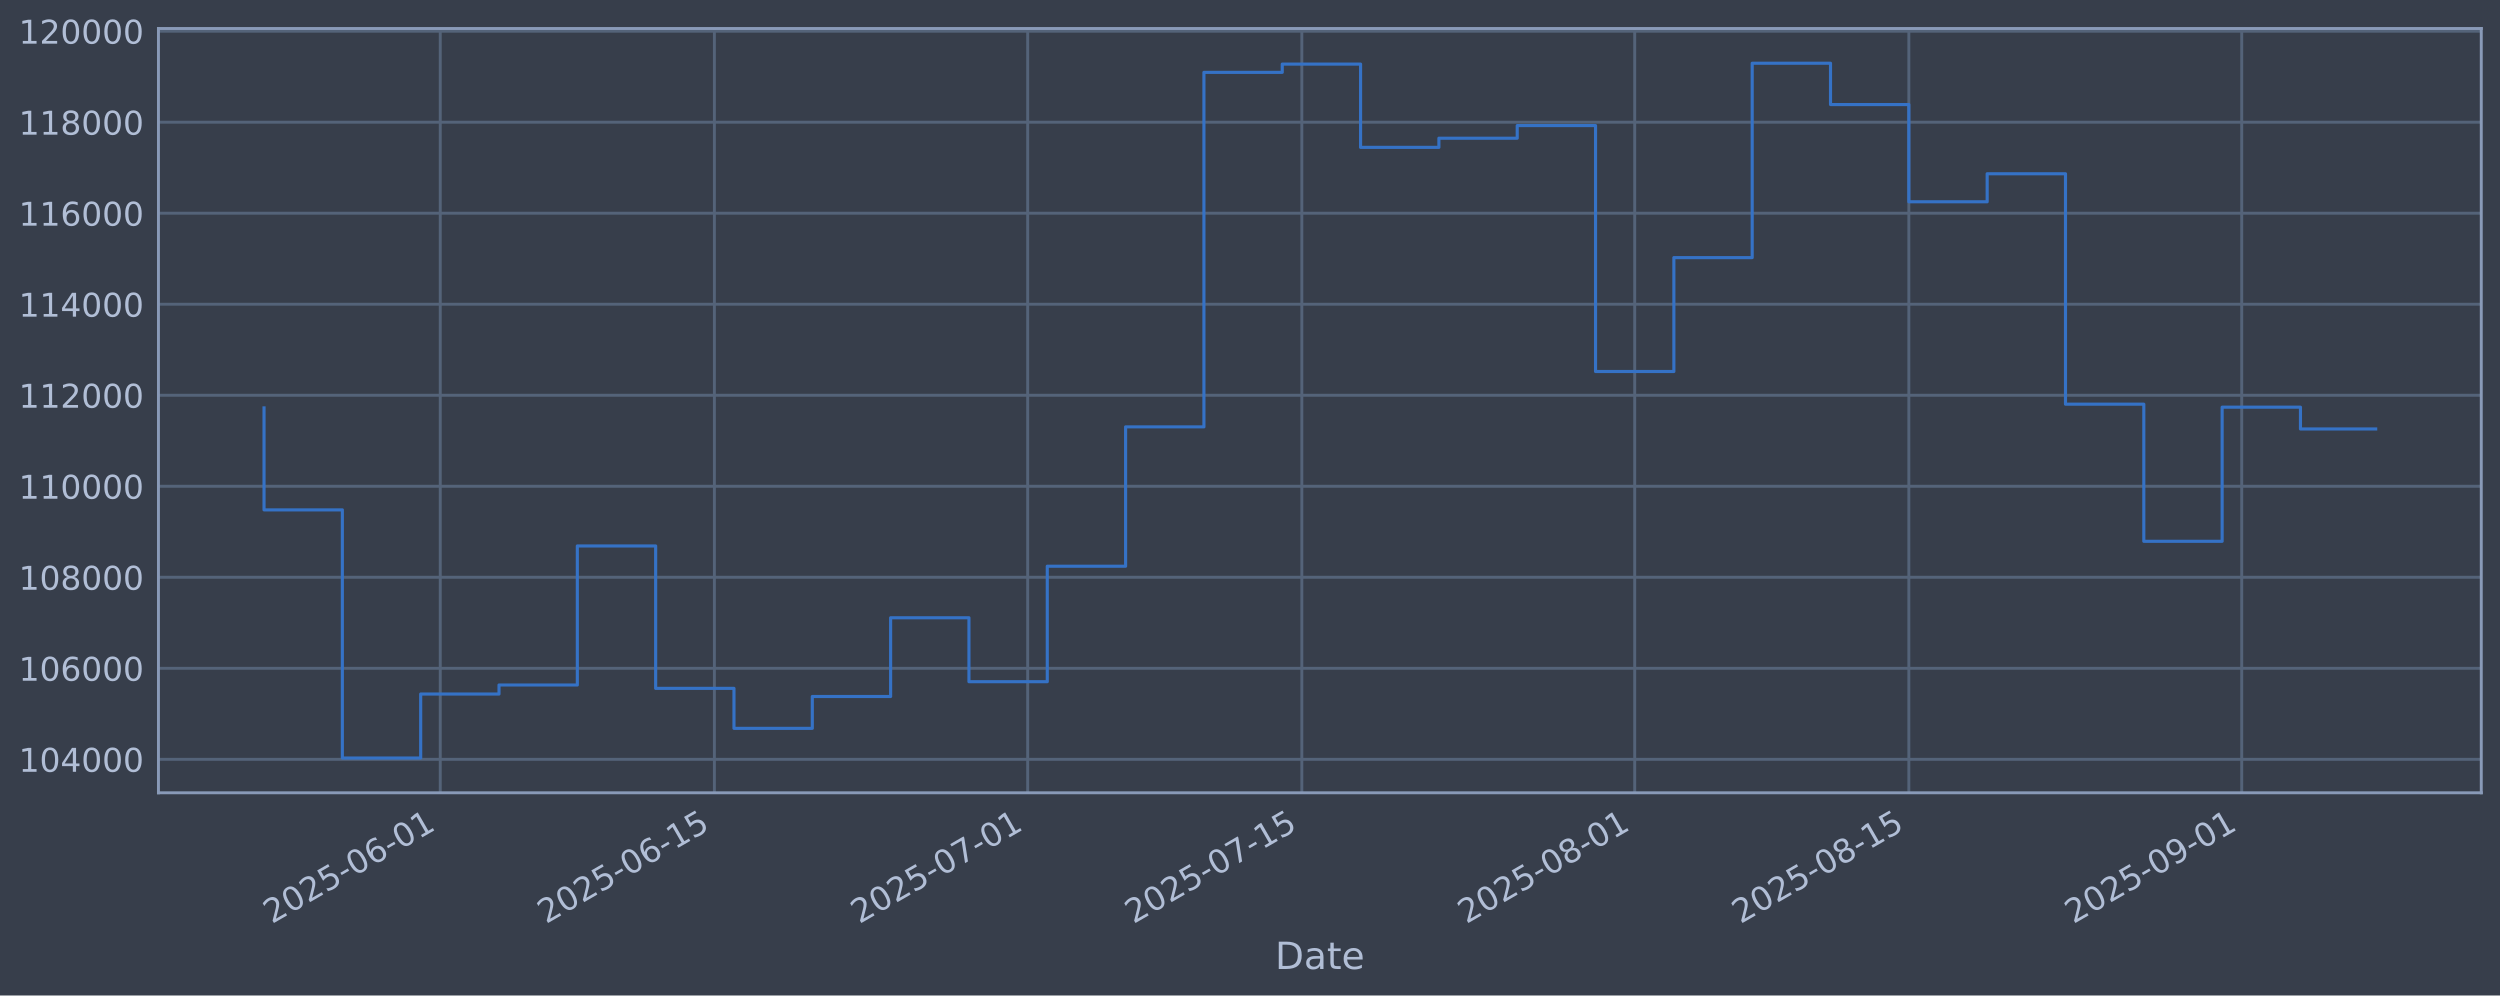
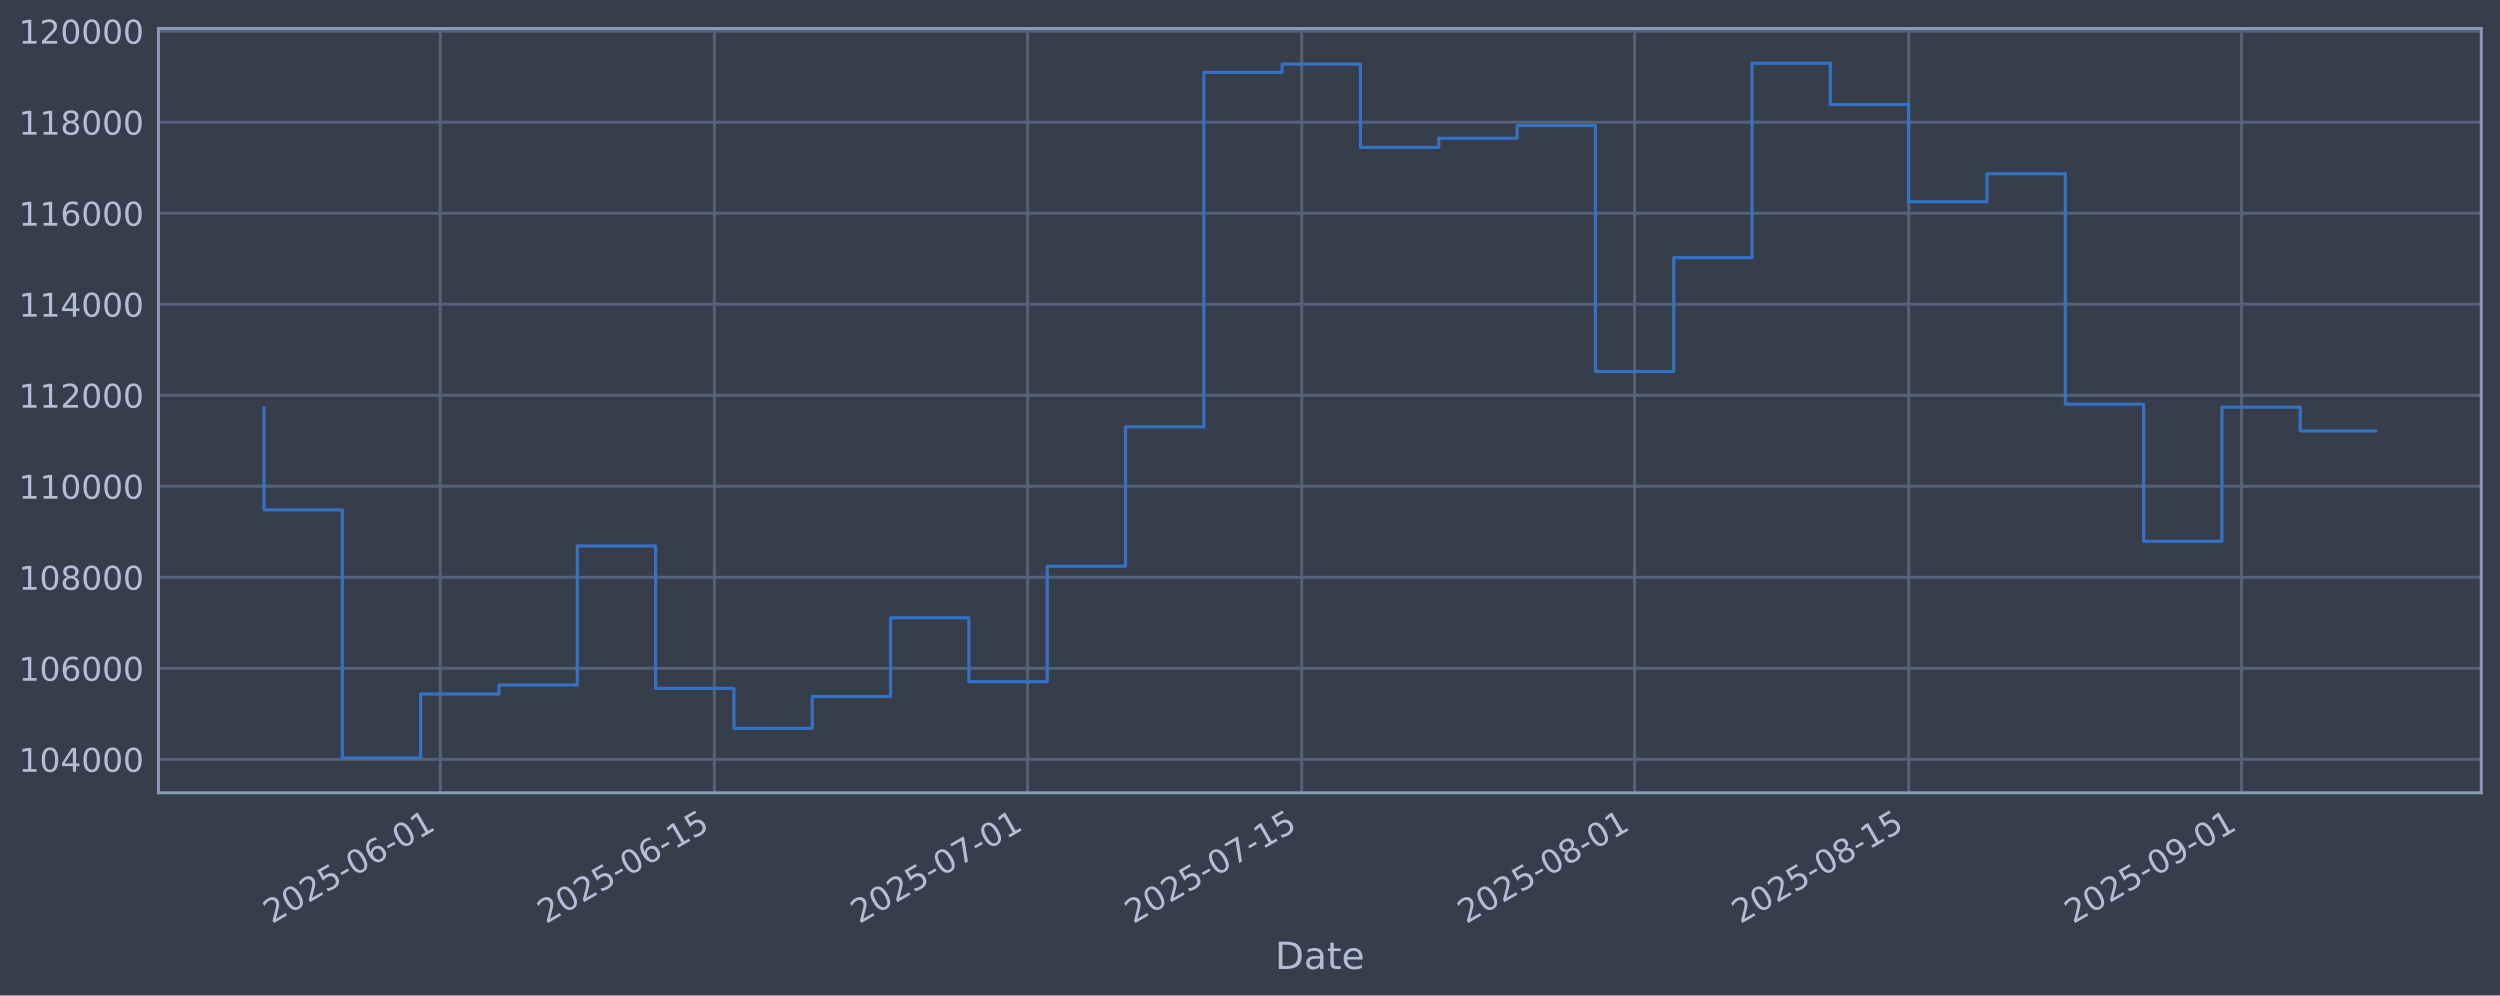
<svg xmlns="http://www.w3.org/2000/svg" xmlns:xlink="http://www.w3.org/1999/xlink" width="960.9pt" height="382.628pt" viewBox="0 0 960.9 382.628" version="1.1">
  <defs>
    <style type="text/css">*{stroke-linejoin: round; stroke-linecap: butt}</style>
  </defs>
  <g id="figure_1">
    <g id="patch_1">
      <path d="M 0 382.628  L 960.9 382.628  L 960.9 0  L 0 0  z " style="fill: #373e4b" />
    </g>
    <g id="axes_1">
      <g id="patch_2">
        <path d="M 60.901 304.718  L 953.701 304.718  L 953.701 10.958  L 60.901 10.958  z " style="fill: #373e4b" />
      </g>
      <g id="matplotlib.axis_1">
        <g id="xtick_1">
          <g id="line2d_1">
-             <path d="M 169.218 304.718  L 169.218 10.958  " clip-path="url(#pe012986970)" style="fill: none; stroke: #546379; stroke-width: 1.12; stroke-linecap: square" />
+             <path d="M 169.211 304.718  L 169.211 10.958  " clip-path="url(#p225daf256a)" style="fill: none; stroke: #546379; stroke-width: 1.12; stroke-linecap: square" />
          </g>
          <g id="line2d_2" />
          <g id="text_1">
-             <g style="fill: #b1bed6" transform="translate(104.4926 355.2226) rotate(-30) scale(0.126 -0.126)">
+             <g style="fill: #b1bed6" transform="translate(104.4853 355.2226) rotate(-30) scale(0.126 -0.126)">
              <defs>
                <path id="DejaVuSans-32" d="M 1228 531  L 3431 531  L 3431 0  L 469 0  L 469 531  Q 828 903 1448 1529  Q 2069 2156 2228 2338  Q 2531 2678 2651 2914  Q 2772 3150 2772 3378  Q 2772 3750 2511 3984  Q 2250 4219 1831 4219  Q 1534 4219 1204 4116  Q 875 4013 500 3803  L 500 4441  Q 881 4594 1212 4672  Q 1544 4750 1819 4750  Q 2544 4750 2975 4387  Q 3406 4025 3406 3419  Q 3406 3131 3298 2873  Q 3191 2616 2906 2266  Q 2828 2175 2409 1742  Q 1991 1309 1228 531  z " transform="scale(0.015625)" />
                <path id="DejaVuSans-30" d="M 2034 4250  Q 1547 4250 1301 3770  Q 1056 3291 1056 2328  Q 1056 1369 1301 889  Q 1547 409 2034 409  Q 2525 409 2770 889  Q 3016 1369 3016 2328  Q 3016 3291 2770 3770  Q 2525 4250 2034 4250  z M 2034 4750  Q 2819 4750 3233 4129  Q 3647 3509 3647 2328  Q 3647 1150 3233 529  Q 2819 -91 2034 -91  Q 1250 -91 836 529  Q 422 1150 422 2328  Q 422 3509 836 4129  Q 1250 4750 2034 4750  z " transform="scale(0.015625)" />
                <path id="DejaVuSans-35" d="M 691 4666  L 3169 4666  L 3169 4134  L 1269 4134  L 1269 2991  Q 1406 3038 1543 3061  Q 1681 3084 1819 3084  Q 2600 3084 3056 2656  Q 3513 2228 3513 1497  Q 3513 744 3044 326  Q 2575 -91 1722 -91  Q 1428 -91 1123 -41  Q 819 9 494 109  L 494 744  Q 775 591 1075 516  Q 1375 441 1709 441  Q 2250 441 2565 725  Q 2881 1009 2881 1497  Q 2881 1984 2565 2268  Q 2250 2553 1709 2553  Q 1456 2553 1204 2497  Q 953 2441 691 2322  L 691 4666  z " transform="scale(0.015625)" />
                <path id="DejaVuSans-2d" d="M 313 2009  L 1997 2009  L 1997 1497  L 313 1497  L 313 2009  z " transform="scale(0.015625)" />
                <path id="DejaVuSans-36" d="M 2113 2584  Q 1688 2584 1439 2293  Q 1191 2003 1191 1497  Q 1191 994 1439 701  Q 1688 409 2113 409  Q 2538 409 2786 701  Q 3034 994 3034 1497  Q 3034 2003 2786 2293  Q 2538 2584 2113 2584  z M 3366 4563  L 3366 3988  Q 3128 4100 2886 4159  Q 2644 4219 2406 4219  Q 1781 4219 1451 3797  Q 1122 3375 1075 2522  Q 1259 2794 1537 2939  Q 1816 3084 2150 3084  Q 2853 3084 3261 2657  Q 3669 2231 3669 1497  Q 3669 778 3244 343  Q 2819 -91 2113 -91  Q 1303 -91 875 529  Q 447 1150 447 2328  Q 447 3434 972 4092  Q 1497 4750 2381 4750  Q 2619 4750 2861 4703  Q 3103 4656 3366 4563  z " transform="scale(0.015625)" />
                <path id="DejaVuSans-31" d="M 794 531  L 1825 531  L 1825 4091  L 703 3866  L 703 4441  L 1819 4666  L 2450 4666  L 2450 531  L 3481 531  L 3481 0  L 794 0  L 794 531  z " transform="scale(0.015625)" />
              </defs>
              <use xlink:href="#DejaVuSans-32" />
              <use xlink:href="#DejaVuSans-30" transform="translate(63.62305 0)" />
              <use xlink:href="#DejaVuSans-32" transform="translate(127.2461 0)" />
              <use xlink:href="#DejaVuSans-35" transform="translate(190.8691 0)" />
              <use xlink:href="#DejaVuSans-2d" transform="translate(254.4922 0)" />
              <use xlink:href="#DejaVuSans-30" transform="translate(290.5762 0)" />
              <use xlink:href="#DejaVuSans-36" transform="translate(354.1992 0)" />
              <use xlink:href="#DejaVuSans-2d" transform="translate(417.8223 0)" />
              <use xlink:href="#DejaVuSans-30" transform="translate(453.9062 0)" />
              <use xlink:href="#DejaVuSans-31" transform="translate(517.5293 0)" />
            </g>
          </g>
        </g>
        <g id="xtick_2">
          <g id="line2d_3">
-             <path d="M 274.585 304.718  L 274.585 10.958  " clip-path="url(#pe012986970)" style="fill: none; stroke: #546379; stroke-width: 1.12; stroke-linecap: square" />
+             <path d="M 274.566 304.718  L 274.566 10.958  " clip-path="url(#p225daf256a)" style="fill: none; stroke: #546379; stroke-width: 1.12; stroke-linecap: square" />
          </g>
          <g id="line2d_4" />
          <g id="text_2">
-             <g style="fill: #b1bed6" transform="translate(209.8593 355.2226) rotate(-30) scale(0.126 -0.126)">
+             <g style="fill: #b1bed6" transform="translate(209.8408 355.2226) rotate(-30) scale(0.126 -0.126)">
              <use xlink:href="#DejaVuSans-32" />
              <use xlink:href="#DejaVuSans-30" transform="translate(63.62305 0)" />
              <use xlink:href="#DejaVuSans-32" transform="translate(127.2461 0)" />
              <use xlink:href="#DejaVuSans-35" transform="translate(190.8691 0)" />
              <use xlink:href="#DejaVuSans-2d" transform="translate(254.4922 0)" />
              <use xlink:href="#DejaVuSans-30" transform="translate(290.5762 0)" />
              <use xlink:href="#DejaVuSans-36" transform="translate(354.1992 0)" />
              <use xlink:href="#DejaVuSans-2d" transform="translate(417.8223 0)" />
              <use xlink:href="#DejaVuSans-31" transform="translate(453.9062 0)" />
              <use xlink:href="#DejaVuSans-35" transform="translate(517.5293 0)" />
            </g>
          </g>
        </g>
        <g id="xtick_3">
          <g id="line2d_5">
-             <path d="M 395.004 304.718  L 395.004 10.958  " clip-path="url(#pe012986970)" style="fill: none; stroke: #546379; stroke-width: 1.12; stroke-linecap: square" />
+             <path d="M 394.973 304.718  L 394.973 10.958  " clip-path="url(#p225daf256a)" style="fill: none; stroke: #546379; stroke-width: 1.12; stroke-linecap: square" />
          </g>
          <g id="line2d_6" />
          <g id="text_3">
-             <g style="fill: #b1bed6" transform="translate(330.2784 355.2226) rotate(-30) scale(0.126 -0.126)">
+             <g style="fill: #b1bed6" transform="translate(330.2471 355.2226) rotate(-30) scale(0.126 -0.126)">
              <defs>
                <path id="DejaVuSans-37" d="M 525 4666  L 3525 4666  L 3525 4397  L 1831 0  L 1172 0  L 2766 4134  L 525 4134  L 525 4666  z " transform="scale(0.015625)" />
              </defs>
              <use xlink:href="#DejaVuSans-32" />
              <use xlink:href="#DejaVuSans-30" transform="translate(63.62305 0)" />
              <use xlink:href="#DejaVuSans-32" transform="translate(127.2461 0)" />
              <use xlink:href="#DejaVuSans-35" transform="translate(190.8691 0)" />
              <use xlink:href="#DejaVuSans-2d" transform="translate(254.4922 0)" />
              <use xlink:href="#DejaVuSans-30" transform="translate(290.5762 0)" />
              <use xlink:href="#DejaVuSans-37" transform="translate(354.1992 0)" />
              <use xlink:href="#DejaVuSans-2d" transform="translate(417.8223 0)" />
              <use xlink:href="#DejaVuSans-30" transform="translate(453.9062 0)" />
              <use xlink:href="#DejaVuSans-31" transform="translate(517.5293 0)" />
            </g>
          </g>
        </g>
        <g id="xtick_4">
          <g id="line2d_7">
-             <path d="M 500.371 304.718  L 500.371 10.958  " clip-path="url(#pe012986970)" style="fill: none; stroke: #546379; stroke-width: 1.12; stroke-linecap: square" />
+             <path d="M 500.328 304.718  L 500.328 10.958  " clip-path="url(#p225daf256a)" style="fill: none; stroke: #546379; stroke-width: 1.12; stroke-linecap: square" />
          </g>
          <g id="line2d_8" />
          <g id="text_4">
-             <g style="fill: #b1bed6" transform="translate(435.6451 355.2226) rotate(-30) scale(0.126 -0.126)">
+             <g style="fill: #b1bed6" transform="translate(435.6026 355.2226) rotate(-30) scale(0.126 -0.126)">
              <use xlink:href="#DejaVuSans-32" />
              <use xlink:href="#DejaVuSans-30" transform="translate(63.62305 0)" />
              <use xlink:href="#DejaVuSans-32" transform="translate(127.2461 0)" />
              <use xlink:href="#DejaVuSans-35" transform="translate(190.8691 0)" />
              <use xlink:href="#DejaVuSans-2d" transform="translate(254.4922 0)" />
              <use xlink:href="#DejaVuSans-30" transform="translate(290.5762 0)" />
              <use xlink:href="#DejaVuSans-37" transform="translate(354.1992 0)" />
              <use xlink:href="#DejaVuSans-2d" transform="translate(417.8223 0)" />
              <use xlink:href="#DejaVuSans-31" transform="translate(453.9062 0)" />
              <use xlink:href="#DejaVuSans-35" transform="translate(517.5293 0)" />
            </g>
          </g>
        </g>
        <g id="xtick_5">
          <g id="line2d_9">
-             <path d="M 628.316 304.718  L 628.316 10.958  " clip-path="url(#pe012986970)" style="fill: none; stroke: #546379; stroke-width: 1.12; stroke-linecap: square" />
+             <path d="M 628.26 304.718  L 628.26 10.958  " clip-path="url(#p225daf256a)" style="fill: none; stroke: #546379; stroke-width: 1.12; stroke-linecap: square" />
          </g>
          <g id="line2d_10" />
          <g id="text_5">
-             <g style="fill: #b1bed6" transform="translate(563.5904 355.2226) rotate(-30) scale(0.126 -0.126)">
+             <g style="fill: #b1bed6" transform="translate(563.5343 355.2226) rotate(-30) scale(0.126 -0.126)">
              <defs>
                <path id="DejaVuSans-38" d="M 2034 2216  Q 1584 2216 1326 1975  Q 1069 1734 1069 1313  Q 1069 891 1326 650  Q 1584 409 2034 409  Q 2484 409 2743 651  Q 3003 894 3003 1313  Q 3003 1734 2745 1975  Q 2488 2216 2034 2216  z M 1403 2484  Q 997 2584 770 2862  Q 544 3141 544 3541  Q 544 4100 942 4425  Q 1341 4750 2034 4750  Q 2731 4750 3128 4425  Q 3525 4100 3525 3541  Q 3525 3141 3298 2862  Q 3072 2584 2669 2484  Q 3125 2378 3379 2068  Q 3634 1759 3634 1313  Q 3634 634 3220 271  Q 2806 -91 2034 -91  Q 1263 -91 848 271  Q 434 634 434 1313  Q 434 1759 690 2068  Q 947 2378 1403 2484  z M 1172 3481  Q 1172 3119 1398 2916  Q 1625 2713 2034 2713  Q 2441 2713 2670 2916  Q 2900 3119 2900 3481  Q 2900 3844 2670 4047  Q 2441 4250 2034 4250  Q 1625 4250 1398 4047  Q 1172 3844 1172 3481  z " transform="scale(0.015625)" />
              </defs>
              <use xlink:href="#DejaVuSans-32" />
              <use xlink:href="#DejaVuSans-30" transform="translate(63.62305 0)" />
              <use xlink:href="#DejaVuSans-32" transform="translate(127.2461 0)" />
              <use xlink:href="#DejaVuSans-35" transform="translate(190.8691 0)" />
              <use xlink:href="#DejaVuSans-2d" transform="translate(254.4922 0)" />
              <use xlink:href="#DejaVuSans-30" transform="translate(290.5762 0)" />
              <use xlink:href="#DejaVuSans-38" transform="translate(354.1992 0)" />
              <use xlink:href="#DejaVuSans-2d" transform="translate(417.8223 0)" />
              <use xlink:href="#DejaVuSans-30" transform="translate(453.9062 0)" />
              <use xlink:href="#DejaVuSans-31" transform="translate(517.5293 0)" />
            </g>
          </g>
        </g>
        <g id="xtick_6">
          <g id="line2d_11">
-             <path d="M 733.683 304.718  L 733.683 10.958  " clip-path="url(#pe012986970)" style="fill: none; stroke: #546379; stroke-width: 1.12; stroke-linecap: square" />
+             <path d="M 733.615 304.718  L 733.615 10.958  " clip-path="url(#p225daf256a)" style="fill: none; stroke: #546379; stroke-width: 1.12; stroke-linecap: square" />
          </g>
          <g id="line2d_12" />
          <g id="text_6">
-             <g style="fill: #b1bed6" transform="translate(668.9571 355.2226) rotate(-30) scale(0.126 -0.126)">
+             <g style="fill: #b1bed6" transform="translate(668.8898 355.2226) rotate(-30) scale(0.126 -0.126)">
              <use xlink:href="#DejaVuSans-32" />
              <use xlink:href="#DejaVuSans-30" transform="translate(63.62305 0)" />
              <use xlink:href="#DejaVuSans-32" transform="translate(127.2461 0)" />
              <use xlink:href="#DejaVuSans-35" transform="translate(190.8691 0)" />
              <use xlink:href="#DejaVuSans-2d" transform="translate(254.4922 0)" />
              <use xlink:href="#DejaVuSans-30" transform="translate(290.5762 0)" />
              <use xlink:href="#DejaVuSans-38" transform="translate(354.1992 0)" />
              <use xlink:href="#DejaVuSans-2d" transform="translate(417.8223 0)" />
              <use xlink:href="#DejaVuSans-31" transform="translate(453.9062 0)" />
              <use xlink:href="#DejaVuSans-35" transform="translate(517.5293 0)" />
            </g>
          </g>
        </g>
        <g id="xtick_7">
          <g id="line2d_13">
-             <path d="M 861.628 304.718  L 861.628 10.958  " clip-path="url(#pe012986970)" style="fill: none; stroke: #546379; stroke-width: 1.12; stroke-linecap: square" />
+             <path d="M 861.547 304.718  L 861.547 10.958  " clip-path="url(#p225daf256a)" style="fill: none; stroke: #546379; stroke-width: 1.12; stroke-linecap: square" />
          </g>
          <g id="line2d_14" />
          <g id="text_7">
-             <g style="fill: #b1bed6" transform="translate(796.9024 355.2226) rotate(-30) scale(0.126 -0.126)">
+             <g style="fill: #b1bed6" transform="translate(796.8215 355.2226) rotate(-30) scale(0.126 -0.126)">
              <defs>
                <path id="DejaVuSans-39" d="M 703 97  L 703 672  Q 941 559 1184 500  Q 1428 441 1663 441  Q 2288 441 2617 861  Q 2947 1281 2994 2138  Q 2813 1869 2534 1725  Q 2256 1581 1919 1581  Q 1219 1581 811 2004  Q 403 2428 403 3163  Q 403 3881 828 4315  Q 1253 4750 1959 4750  Q 2769 4750 3195 4129  Q 3622 3509 3622 2328  Q 3622 1225 3098 567  Q 2575 -91 1691 -91  Q 1453 -91 1209 -44  Q 966 3 703 97  z M 1959 2075  Q 2384 2075 2632 2365  Q 2881 2656 2881 3163  Q 2881 3666 2632 3958  Q 2384 4250 1959 4250  Q 1534 4250 1286 3958  Q 1038 3666 1038 3163  Q 1038 2656 1286 2365  Q 1534 2075 1959 2075  z " transform="scale(0.015625)" />
              </defs>
              <use xlink:href="#DejaVuSans-32" />
              <use xlink:href="#DejaVuSans-30" transform="translate(63.62305 0)" />
              <use xlink:href="#DejaVuSans-32" transform="translate(127.2461 0)" />
              <use xlink:href="#DejaVuSans-35" transform="translate(190.8691 0)" />
              <use xlink:href="#DejaVuSans-2d" transform="translate(254.4922 0)" />
              <use xlink:href="#DejaVuSans-30" transform="translate(290.5762 0)" />
              <use xlink:href="#DejaVuSans-39" transform="translate(354.1992 0)" />
              <use xlink:href="#DejaVuSans-2d" transform="translate(417.8223 0)" />
              <use xlink:href="#DejaVuSans-30" transform="translate(453.9062 0)" />
              <use xlink:href="#DejaVuSans-31" transform="translate(517.5293 0)" />
            </g>
          </g>
        </g>
        <g id="text_8">
          <g style="fill: #b1bed6" transform="translate(490.0914 372.4337) scale(0.144 -0.144)">
            <defs>
              <path id="DejaVuSans-44" d="M 1259 4147  L 1259 519  L 2022 519  Q 2988 519 3436 956  Q 3884 1394 3884 2338  Q 3884 3275 3436 3711  Q 2988 4147 2022 4147  L 1259 4147  z M 628 4666  L 1925 4666  Q 3281 4666 3915 4102  Q 4550 3538 4550 2338  Q 4550 1131 3912 565  Q 3275 0 1925 0  L 628 0  L 628 4666  z " transform="scale(0.015625)" />
              <path id="DejaVuSans-61" d="M 2194 1759  Q 1497 1759 1228 1600  Q 959 1441 959 1056  Q 959 750 1161 570  Q 1363 391 1709 391  Q 2188 391 2477 730  Q 2766 1069 2766 1631  L 2766 1759  L 2194 1759  z M 3341 1997  L 3341 0  L 2766 0  L 2766 531  Q 2569 213 2275 61  Q 1981 -91 1556 -91  Q 1019 -91 701 211  Q 384 513 384 1019  Q 384 1609 779 1909  Q 1175 2209 1959 2209  L 2766 2209  L 2766 2266  Q 2766 2663 2505 2880  Q 2244 3097 1772 3097  Q 1472 3097 1187 3025  Q 903 2953 641 2809  L 641 3341  Q 956 3463 1253 3523  Q 1550 3584 1831 3584  Q 2591 3584 2966 3190  Q 3341 2797 3341 1997  z " transform="scale(0.015625)" />
              <path id="DejaVuSans-74" d="M 1172 4494  L 1172 3500  L 2356 3500  L 2356 3053  L 1172 3053  L 1172 1153  Q 1172 725 1289 603  Q 1406 481 1766 481  L 2356 481  L 2356 0  L 1766 0  Q 1100 0 847 248  Q 594 497 594 1153  L 594 3053  L 172 3053  L 172 3500  L 594 3500  L 594 4494  L 1172 4494  z " transform="scale(0.015625)" />
              <path id="DejaVuSans-65" d="M 3597 1894  L 3597 1613  L 953 1613  Q 991 1019 1311 708  Q 1631 397 2203 397  Q 2534 397 2845 478  Q 3156 559 3463 722  L 3463 178  Q 3153 47 2828 -22  Q 2503 -91 2169 -91  Q 1331 -91 842 396  Q 353 884 353 1716  Q 353 2575 817 3079  Q 1281 3584 2069 3584  Q 2775 3584 3186 3129  Q 3597 2675 3597 1894  z M 3022 2063  Q 3016 2534 2758 2815  Q 2500 3097 2075 3097  Q 1594 3097 1305 2825  Q 1016 2553 972 2059  L 3022 2063  z " transform="scale(0.015625)" />
            </defs>
            <use xlink:href="#DejaVuSans-44" />
            <use xlink:href="#DejaVuSans-61" transform="translate(77.00195 0)" />
            <use xlink:href="#DejaVuSans-74" transform="translate(138.2812 0)" />
            <use xlink:href="#DejaVuSans-65" transform="translate(177.4902 0)" />
          </g>
        </g>
      </g>
      <g id="matplotlib.axis_2">
        <g id="ytick_1">
          <g id="line2d_15">
-             <path d="M 60.901 291.85  L 953.701 291.85  " clip-path="url(#pe012986970)" style="fill: none; stroke: #546379; stroke-width: 1.12; stroke-linecap: square" />
+             <path d="M 60.901 291.85  L 953.701 291.85  " clip-path="url(#p225daf256a)" style="fill: none; stroke: #546379; stroke-width: 1.12; stroke-linecap: square" />
          </g>
          <g id="line2d_16" />
          <g id="text_9">
            <g style="fill: #b1bed6" transform="translate(7.2 296.6367) scale(0.126 -0.126)">
              <defs>
                <path id="DejaVuSans-34" d="M 2419 4116  L 825 1625  L 2419 1625  L 2419 4116  z M 2253 4666  L 3047 4666  L 3047 1625  L 3713 1625  L 3713 1100  L 3047 1100  L 3047 0  L 2419 0  L 2419 1100  L 313 1100  L 313 1709  L 2253 4666  z " transform="scale(0.015625)" />
              </defs>
              <use xlink:href="#DejaVuSans-31" />
              <use xlink:href="#DejaVuSans-30" transform="translate(63.62305 0)" />
              <use xlink:href="#DejaVuSans-34" transform="translate(127.2461 0)" />
              <use xlink:href="#DejaVuSans-30" transform="translate(190.8691 0)" />
              <use xlink:href="#DejaVuSans-30" transform="translate(254.4922 0)" />
              <use xlink:href="#DejaVuSans-30" transform="translate(318.1152 0)" />
            </g>
          </g>
        </g>
        <g id="ytick_2">
          <g id="line2d_17">
-             <path d="M 60.901 256.867  L 953.701 256.867  " clip-path="url(#pe012986970)" style="fill: none; stroke: #546379; stroke-width: 1.12; stroke-linecap: square" />
+             <path d="M 60.901 256.867  L 953.701 256.867  " clip-path="url(#p225daf256a)" style="fill: none; stroke: #546379; stroke-width: 1.12; stroke-linecap: square" />
          </g>
          <g id="line2d_18" />
          <g id="text_10">
            <g style="fill: #b1bed6" transform="translate(7.2 261.6538) scale(0.126 -0.126)">
              <use xlink:href="#DejaVuSans-31" />
              <use xlink:href="#DejaVuSans-30" transform="translate(63.62305 0)" />
              <use xlink:href="#DejaVuSans-36" transform="translate(127.2461 0)" />
              <use xlink:href="#DejaVuSans-30" transform="translate(190.8691 0)" />
              <use xlink:href="#DejaVuSans-30" transform="translate(254.4922 0)" />
              <use xlink:href="#DejaVuSans-30" transform="translate(318.1152 0)" />
            </g>
          </g>
        </g>
        <g id="ytick_3">
          <g id="line2d_19">
-             <path d="M 60.901 221.884  L 953.701 221.884  " clip-path="url(#pe012986970)" style="fill: none; stroke: #546379; stroke-width: 1.12; stroke-linecap: square" />
+             <path d="M 60.901 221.884  L 953.701 221.884  " clip-path="url(#p225daf256a)" style="fill: none; stroke: #546379; stroke-width: 1.12; stroke-linecap: square" />
          </g>
          <g id="line2d_20" />
          <g id="text_11">
            <g style="fill: #b1bed6" transform="translate(7.2 226.671) scale(0.126 -0.126)">
              <use xlink:href="#DejaVuSans-31" />
              <use xlink:href="#DejaVuSans-30" transform="translate(63.62305 0)" />
              <use xlink:href="#DejaVuSans-38" transform="translate(127.2461 0)" />
              <use xlink:href="#DejaVuSans-30" transform="translate(190.8691 0)" />
              <use xlink:href="#DejaVuSans-30" transform="translate(254.4922 0)" />
              <use xlink:href="#DejaVuSans-30" transform="translate(318.1152 0)" />
            </g>
          </g>
        </g>
        <g id="ytick_4">
          <g id="line2d_21">
-             <path d="M 60.901 186.901  L 953.701 186.901  " clip-path="url(#pe012986970)" style="fill: none; stroke: #546379; stroke-width: 1.12; stroke-linecap: square" />
+             <path d="M 60.901 186.901  L 953.701 186.901  " clip-path="url(#p225daf256a)" style="fill: none; stroke: #546379; stroke-width: 1.12; stroke-linecap: square" />
          </g>
          <g id="line2d_22" />
          <g id="text_12">
            <g style="fill: #b1bed6" transform="translate(7.2 191.6882) scale(0.126 -0.126)">
              <use xlink:href="#DejaVuSans-31" />
              <use xlink:href="#DejaVuSans-31" transform="translate(63.62305 0)" />
              <use xlink:href="#DejaVuSans-30" transform="translate(127.2461 0)" />
              <use xlink:href="#DejaVuSans-30" transform="translate(190.8691 0)" />
              <use xlink:href="#DejaVuSans-30" transform="translate(254.4922 0)" />
              <use xlink:href="#DejaVuSans-30" transform="translate(318.1152 0)" />
            </g>
          </g>
        </g>
        <g id="ytick_5">
          <g id="line2d_23">
-             <path d="M 60.901 151.918  L 953.701 151.918  " clip-path="url(#pe012986970)" style="fill: none; stroke: #546379; stroke-width: 1.12; stroke-linecap: square" />
+             <path d="M 60.901 151.918  L 953.701 151.918  " clip-path="url(#p225daf256a)" style="fill: none; stroke: #546379; stroke-width: 1.12; stroke-linecap: square" />
          </g>
          <g id="line2d_24" />
          <g id="text_13">
            <g style="fill: #b1bed6" transform="translate(7.2 156.7053) scale(0.126 -0.126)">
              <use xlink:href="#DejaVuSans-31" />
              <use xlink:href="#DejaVuSans-31" transform="translate(63.62305 0)" />
              <use xlink:href="#DejaVuSans-32" transform="translate(127.2461 0)" />
              <use xlink:href="#DejaVuSans-30" transform="translate(190.8691 0)" />
              <use xlink:href="#DejaVuSans-30" transform="translate(254.4922 0)" />
              <use xlink:href="#DejaVuSans-30" transform="translate(318.1152 0)" />
            </g>
          </g>
        </g>
        <g id="ytick_6">
          <g id="line2d_25">
-             <path d="M 60.901 116.936  L 953.701 116.936  " clip-path="url(#pe012986970)" style="fill: none; stroke: #546379; stroke-width: 1.12; stroke-linecap: square" />
+             <path d="M 60.901 116.936  L 953.701 116.936  " clip-path="url(#p225daf256a)" style="fill: none; stroke: #546379; stroke-width: 1.12; stroke-linecap: square" />
          </g>
          <g id="line2d_26" />
          <g id="text_14">
            <g style="fill: #b1bed6" transform="translate(7.2 121.7225) scale(0.126 -0.126)">
              <use xlink:href="#DejaVuSans-31" />
              <use xlink:href="#DejaVuSans-31" transform="translate(63.62305 0)" />
              <use xlink:href="#DejaVuSans-34" transform="translate(127.2461 0)" />
              <use xlink:href="#DejaVuSans-30" transform="translate(190.8691 0)" />
              <use xlink:href="#DejaVuSans-30" transform="translate(254.4922 0)" />
              <use xlink:href="#DejaVuSans-30" transform="translate(318.1152 0)" />
            </g>
          </g>
        </g>
        <g id="ytick_7">
          <g id="line2d_27">
-             <path d="M 60.901 81.953  L 953.701 81.953  " clip-path="url(#pe012986970)" style="fill: none; stroke: #546379; stroke-width: 1.12; stroke-linecap: square" />
+             <path d="M 60.901 81.953  L 953.701 81.953  " clip-path="url(#p225daf256a)" style="fill: none; stroke: #546379; stroke-width: 1.12; stroke-linecap: square" />
          </g>
          <g id="line2d_28" />
          <g id="text_15">
            <g style="fill: #b1bed6" transform="translate(7.2 86.73969) scale(0.126 -0.126)">
              <use xlink:href="#DejaVuSans-31" />
              <use xlink:href="#DejaVuSans-31" transform="translate(63.62305 0)" />
              <use xlink:href="#DejaVuSans-36" transform="translate(127.2461 0)" />
              <use xlink:href="#DejaVuSans-30" transform="translate(190.8691 0)" />
              <use xlink:href="#DejaVuSans-30" transform="translate(254.4922 0)" />
              <use xlink:href="#DejaVuSans-30" transform="translate(318.1152 0)" />
            </g>
          </g>
        </g>
        <g id="ytick_8">
          <g id="line2d_29">
-             <path d="M 60.901 46.97  L 953.701 46.97  " clip-path="url(#pe012986970)" style="fill: none; stroke: #546379; stroke-width: 1.12; stroke-linecap: square" />
+             <path d="M 60.901 46.97  L 953.701 46.97  " clip-path="url(#p225daf256a)" style="fill: none; stroke: #546379; stroke-width: 1.12; stroke-linecap: square" />
          </g>
          <g id="line2d_30" />
          <g id="text_16">
            <g style="fill: #b1bed6" transform="translate(7.2 51.75686) scale(0.126 -0.126)">
              <use xlink:href="#DejaVuSans-31" />
              <use xlink:href="#DejaVuSans-31" transform="translate(63.62305 0)" />
              <use xlink:href="#DejaVuSans-38" transform="translate(127.2461 0)" />
              <use xlink:href="#DejaVuSans-30" transform="translate(190.8691 0)" />
              <use xlink:href="#DejaVuSans-30" transform="translate(254.4922 0)" />
              <use xlink:href="#DejaVuSans-30" transform="translate(318.1152 0)" />
            </g>
          </g>
        </g>
        <g id="ytick_9">
          <g id="line2d_31">
-             <path d="M 60.901 11.987  L 953.701 11.987  " clip-path="url(#pe012986970)" style="fill: none; stroke: #546379; stroke-width: 1.12; stroke-linecap: square" />
+             <path d="M 60.901 11.987  L 953.701 11.987  " clip-path="url(#p225daf256a)" style="fill: none; stroke: #546379; stroke-width: 1.12; stroke-linecap: square" />
          </g>
          <g id="line2d_32" />
          <g id="text_17">
            <g style="fill: #b1bed6" transform="translate(7.2 16.77403) scale(0.126 -0.126)">
              <use xlink:href="#DejaVuSans-31" />
              <use xlink:href="#DejaVuSans-32" transform="translate(63.62305 0)" />
              <use xlink:href="#DejaVuSans-30" transform="translate(127.2461 0)" />
              <use xlink:href="#DejaVuSans-30" transform="translate(190.8691 0)" />
              <use xlink:href="#DejaVuSans-30" transform="translate(254.4922 0)" />
              <use xlink:href="#DejaVuSans-30" transform="translate(318.1152 0)" />
            </g>
          </g>
        </g>
      </g>
      <g id="line2d_33">
-         <path d="M 101.482 156.778  L 101.482 195.974  L 131.587 195.974  L 131.587 291.366  L 161.692 291.366  L 161.692 266.759  L 191.797 266.759  L 191.797 263.286  L 221.901 263.286  L 221.901 209.841  L 252.006 209.841  L 252.006 264.586  L 282.111 264.586  L 282.111 279.95  L 312.216 279.95  L 312.216 267.706  L 342.321 267.706  L 342.321 237.446  L 372.425 237.446  L 372.425 262.012  L 402.53 262.012  L 402.53 217.631  L 432.635 217.631  L 432.635 164.07  L 462.74 164.07  L 462.74 27.81  L 492.844 27.81  L 492.844 24.636  L 522.949 24.636  L 522.949 56.646  L 553.054 56.646  L 553.054 53.121  L 583.159 53.121  L 583.159 48.272  L 613.263 48.272  L 613.263 142.793  L 643.368 142.793  L 643.368 99.016  L 673.473 99.016  L 673.473 24.311  L 703.578 24.311  L 703.578 40.185  L 733.683 40.185  L 733.683 77.56  L 763.787 77.56  L 763.787 66.788  L 793.892 66.788  L 793.892 155.356  L 823.997 155.356  L 823.997 208.052  L 854.102 208.052  L 854.102 156.509  L 884.206 156.509  L 884.206 164.88  L 913.119 164.88  " clip-path="url(#pe012986970)" style="fill: none; stroke: #3572c6; stroke-width: 1.2; stroke-linecap: square" />
+         <path d="M 101.482 156.778  L 101.482 195.974  L 131.584 195.974  L 131.584 291.366  L 161.685 291.366  L 161.685 266.759  L 191.787 266.759  L 191.787 263.286  L 221.889 263.286  L 221.889 209.841  L 251.99 209.841  L 251.99 264.586  L 282.092 264.586  L 282.092 279.95  L 312.193 279.95  L 312.193 267.706  L 342.295 267.706  L 342.295 237.446  L 372.396 237.446  L 372.396 262.012  L 402.498 262.012  L 402.498 217.631  L 432.6 217.631  L 432.6 164.07  L 462.701 164.07  L 462.701 27.81  L 492.803 27.81  L 492.803 24.636  L 522.904 24.636  L 522.904 56.646  L 553.006 56.646  L 553.006 53.121  L 583.107 53.121  L 583.107 48.272  L 613.209 48.272  L 613.209 142.793  L 643.311 142.793  L 643.311 99.016  L 673.412 99.016  L 673.412 24.311  L 703.514 24.311  L 703.514 40.185  L 733.615 40.185  L 733.615 77.56  L 763.717 77.56  L 763.717 66.788  L 793.818 66.788  L 793.818 155.356  L 823.92 155.356  L 823.92 208.052  L 854.022 208.052  L 854.022 156.509  L 884.123 156.509  L 884.123 165.659  L 913.119 165.659  " clip-path="url(#p225daf256a)" style="fill: none; stroke: #3572c6; stroke-width: 1.2; stroke-linecap: square" />
      </g>
      <g id="patch_3">
        <path d="M 60.901 304.718  L 60.901 10.958  " style="fill: none; stroke: #899ab8; stroke-width: 1.12; stroke-linejoin: miter; stroke-linecap: square" />
      </g>
      <g id="patch_4">
        <path d="M 953.701 304.718  L 953.701 10.958  " style="fill: none; stroke: #899ab8; stroke-width: 1.12; stroke-linejoin: miter; stroke-linecap: square" />
      </g>
      <g id="patch_5">
        <path d="M 60.901 304.718  L 953.701 304.718  " style="fill: none; stroke: #899ab8; stroke-width: 1.12; stroke-linejoin: miter; stroke-linecap: square" />
      </g>
      <g id="patch_6">
        <path d="M 60.901 10.958  L 953.701 10.958  " style="fill: none; stroke: #899ab8; stroke-width: 1.12; stroke-linejoin: miter; stroke-linecap: square" />
      </g>
    </g>
  </g>
  <defs>
-     <clipPath id="pe012986970">
+     <clipPath id="p225daf256a">
      <rect x="60.901" y="10.958" width="892.8" height="293.76" />
    </clipPath>
  </defs>
</svg>
